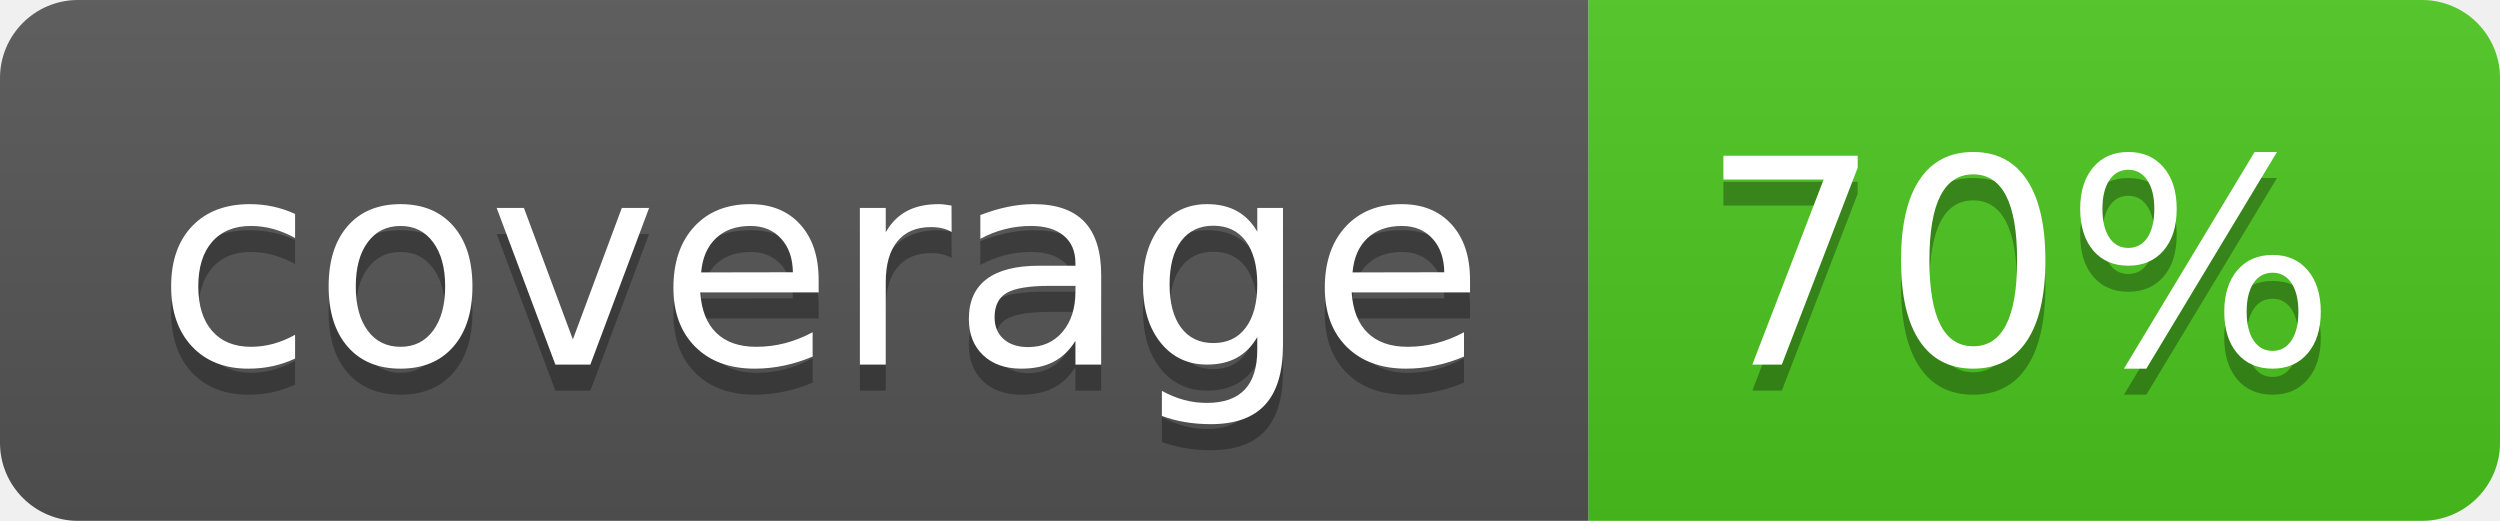
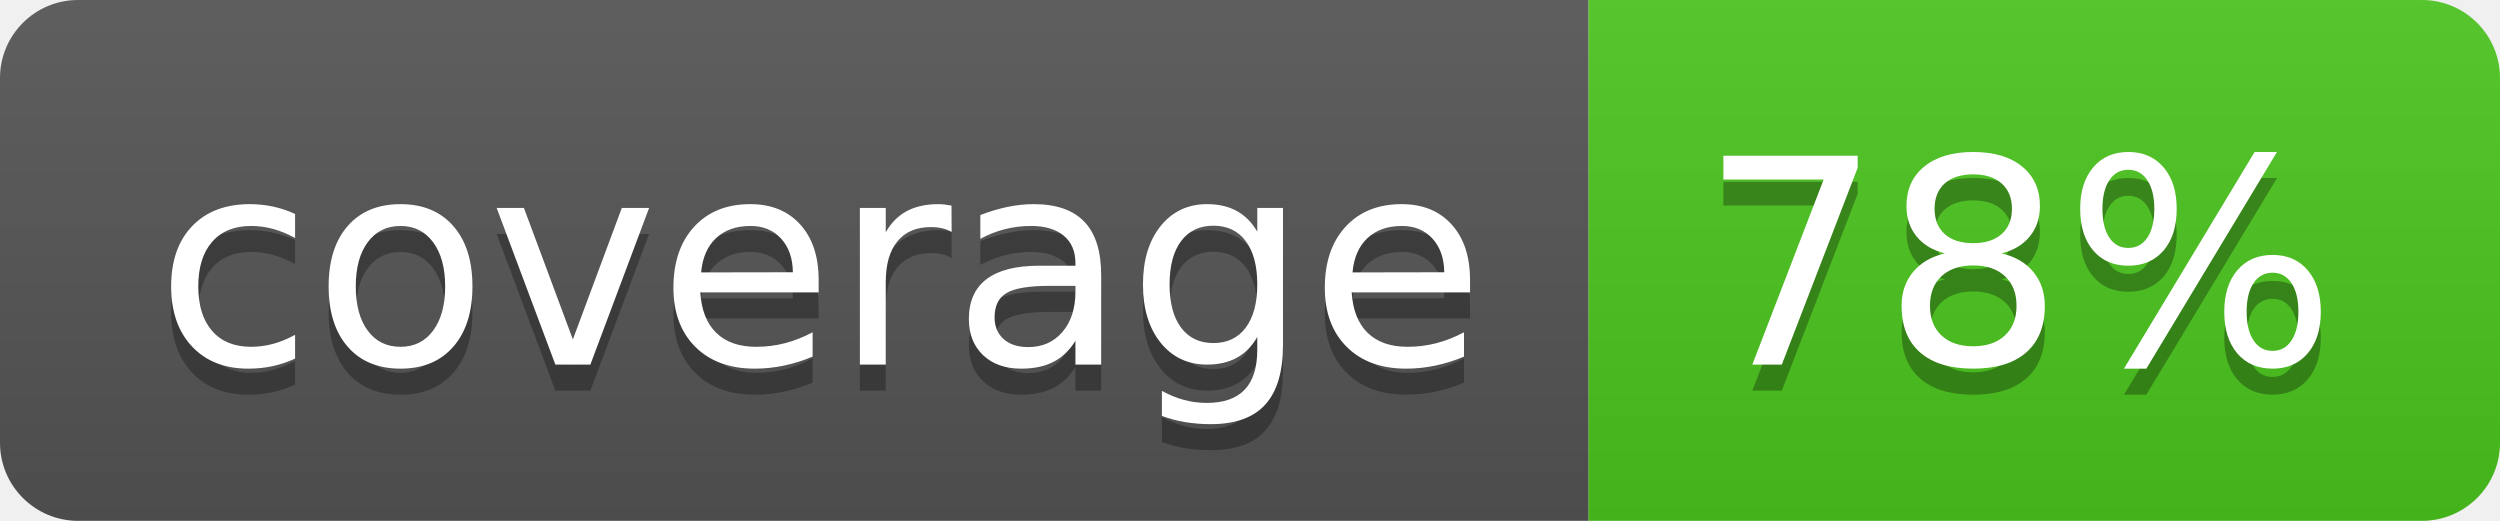
<svg xmlns="http://www.w3.org/2000/svg" width="96" height="20">
  <linearGradient id="b" x2="0" y2="100%">
    <stop offset="0" stop-color="#bbb" stop-opacity=".1" />
    <stop offset="1" stop-opacity=".1" />
  </linearGradient>
  <clipPath id="a">
    <rect width="96" height="20" rx="3" fill="#fff" />
  </clipPath>
  <g clip-path="url(#a)">
    <path fill="#555" d="M0 0h61v20H0z" />
    <path fill="#4CC61E" d="M61 0h35v20H61z" />
    <path fill="url(#b)" d="M0 0h96v20H0z" />
  </g>
  <g fill="#fff" text-anchor="middle" font-family="DejaVu Sans,Verdana,Geneva,sans-serif" font-size="110">
    <text x="315" y="150" fill="#010101" fill-opacity=".3" transform="scale(.1)" textLength="510">coverage</text>
    <text x="315" y="140" transform="scale(.1)" textLength="510">coverage</text>
-     <text x="775" y="150" fill="#010101" fill-opacity=".3" transform="scale(.1)" textLength="250">70%</text>
-     <text x="775" y="140" transform="scale(.1)" textLength="250">70%</text>
+     <text x="775" y="150" fill="#010101" fill-opacity=".3" transform="scale(.1)" textLength="250">78%</text>
+     <text x="775" y="140" transform="scale(.1)" textLength="250">78%</text>
  </g>
</svg>
